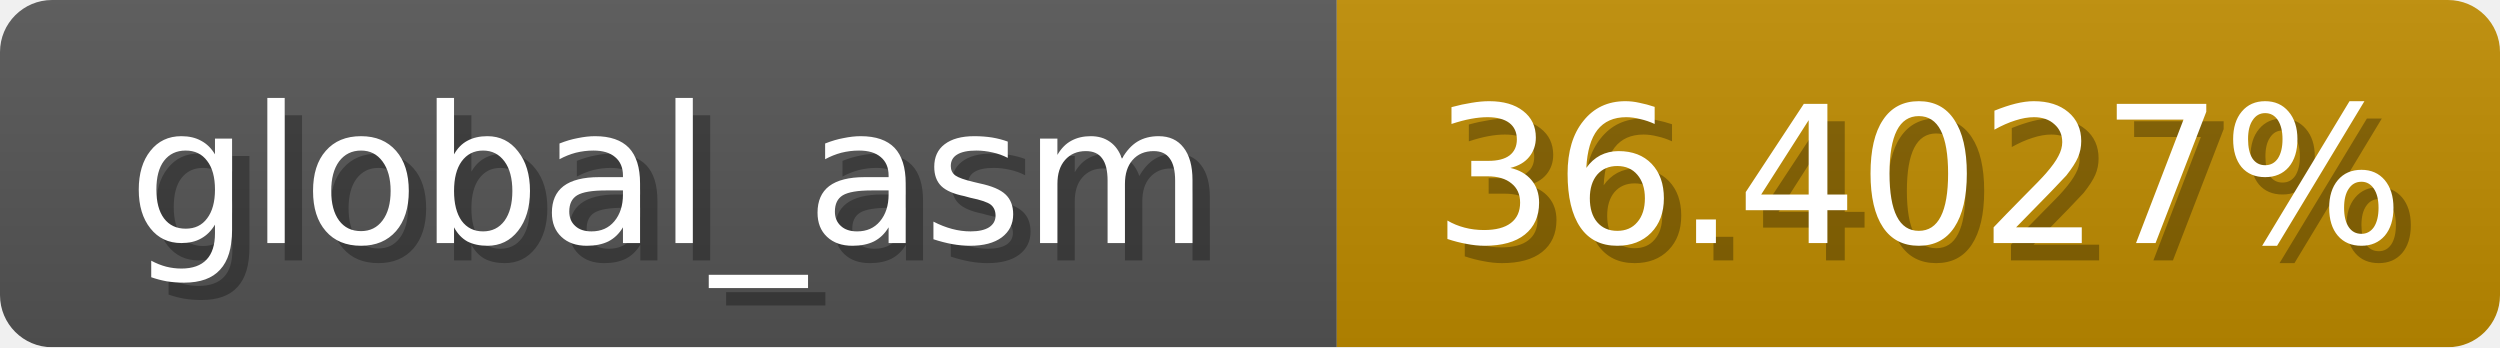
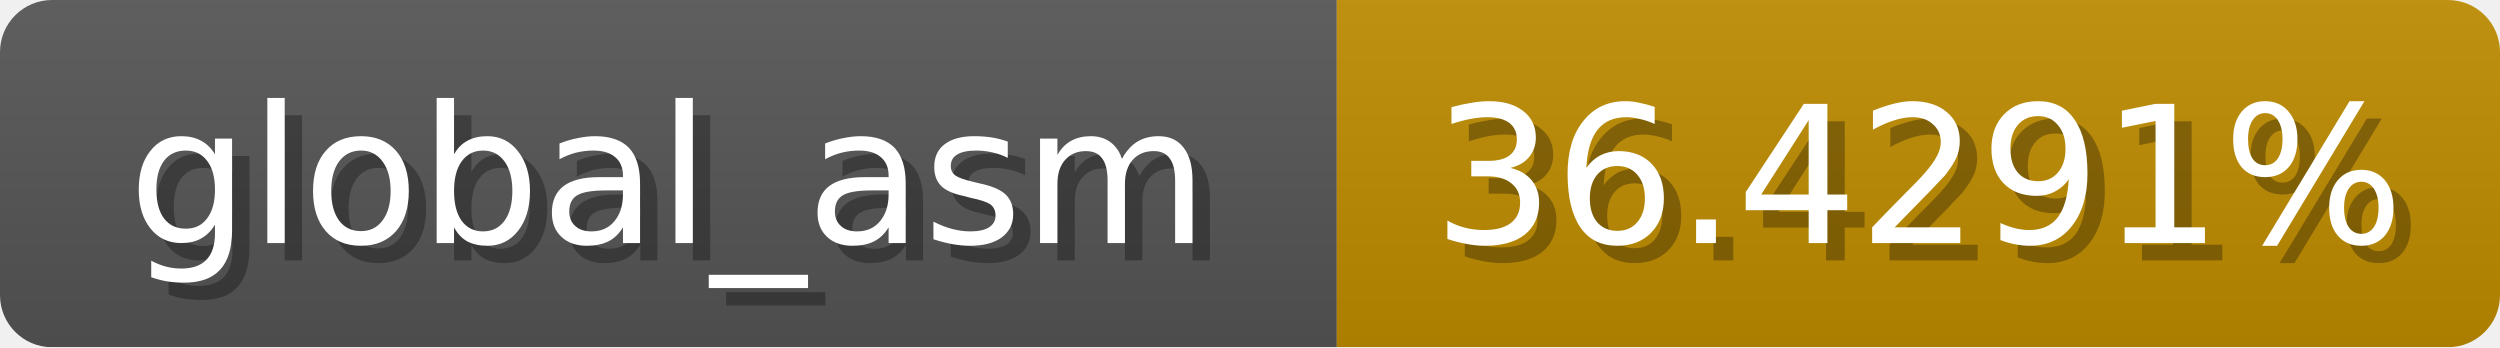
<svg xmlns="http://www.w3.org/2000/svg" width="144" height="20">
  <linearGradient id="b" x2="0" y2="100%">
    <stop offset="0" stop-color="#bbb" stop-opacity=".1" />
    <stop offset="1" stop-opacity=".1" />
  </linearGradient>
  <mask id="anybadge_1">
    <rect width="144" height="20" rx="3" fill="#fff" />
  </mask>
  <g mask="url(#anybadge_1)">
    <path fill="#555" d="M0 0h77v20H0z" />
    <path fill="#c08c00" d="M77 0h67v20H77z" />
    <path fill="url(#b)" d="M0 0h144v20H0z" />
  </g>
  <g fill="#fff" text-anchor="middle" font-family="DejaVu Sans,Verdana,Geneva,sans-serif" font-size="11">
    <text x="39.5" y="15" fill="#010101" fill-opacity=".3">global_asm</text>
    <text x="38.5" y="14">global_asm</text>
  </g>
  <g fill="#fff" text-anchor="middle" font-family="DejaVu Sans,Verdana,Geneva,sans-serif" font-size="11">
-     <text x="111.5" y="15" fill="#010101" fill-opacity=".3">36.4027%</text>
-     <text x="110.5" y="14">36.4027%</text>
+     <text x="111.5" y="15" fill="#010101" fill-opacity=".3">36.4291%</text>
+     <text x="110.5" y="14">36.4291%</text>
  </g>
</svg>
